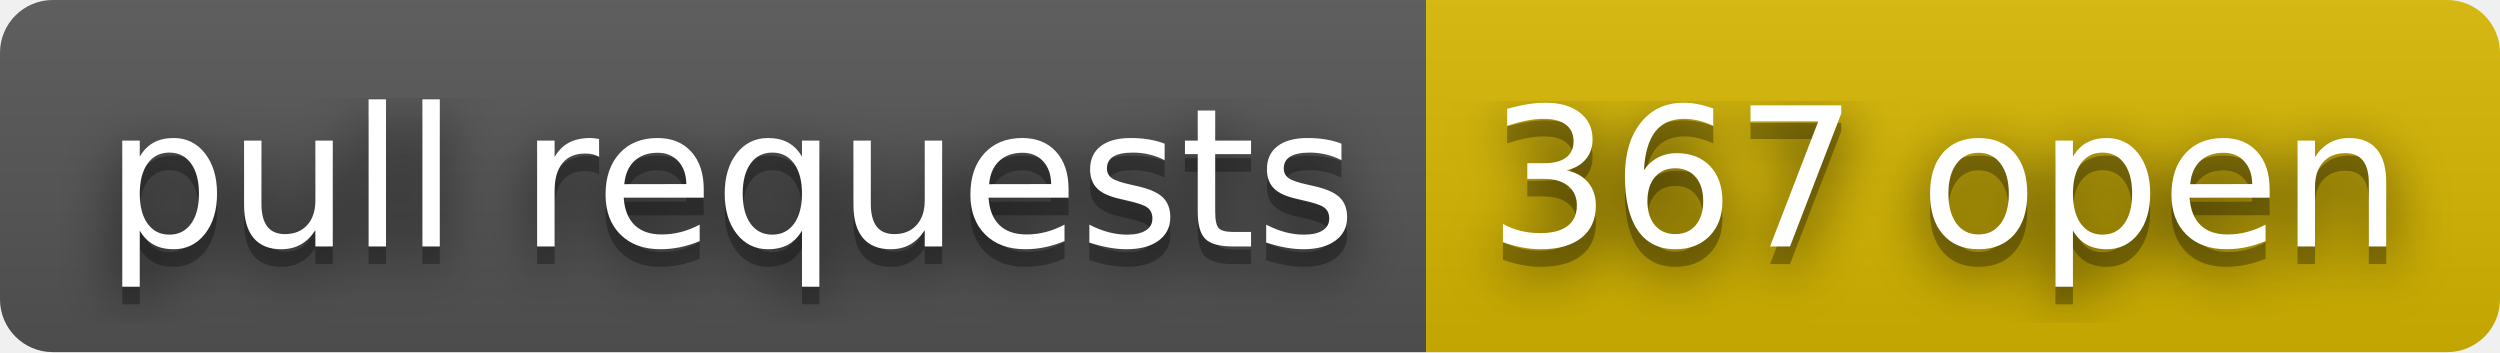
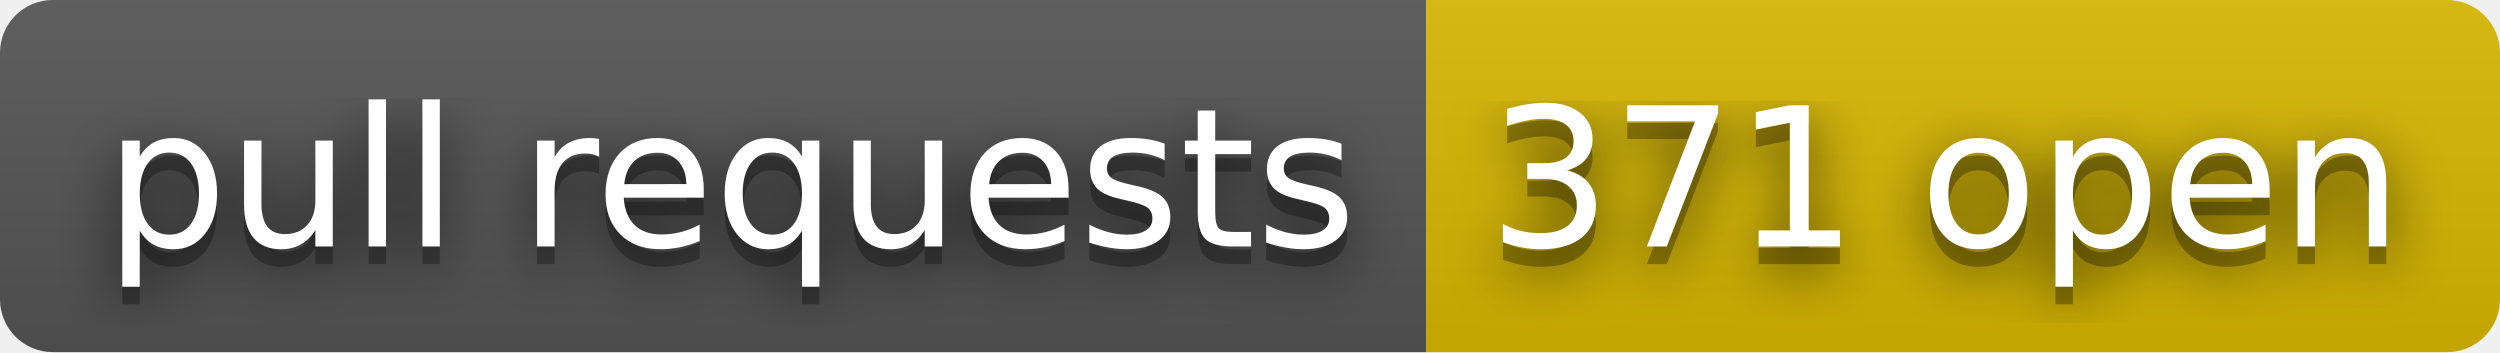
- <svg xmlns="http://www.w3.org/2000/svg" width="142" height="20" role="img" aria-label="pull requests: 367 open">
+ <svg xmlns="http://www.w3.org/2000/svg" width="142" height="20" role="img" aria-label="pull requests: 371 open">
  <filter id="blur">
    <feGaussianBlur stdDeviation="16" />
  </filter>
  <linearGradient id="s" x2="0" y2="100%">
    <stop offset="0" stop-color="#bbb" stop-opacity=".1" />
    <stop offset="1" stop-opacity=".1" />
  </linearGradient>
  <clipPath id="r">
    <rect width="142" height="20" rx="3" />
  </clipPath>
  <g clip-path="url(#r)">
    <rect width="81" height="20" fill="#555" />
    <rect x="81" width="61" height="20" fill="#d8b800" />
    <rect width="142" height="20" fill="url(#s)" />
  </g>
  <g fill="#fff" text-anchor="middle" font-family="Verdana,Geneva,DejaVu Sans,sans-serif" text-rendering="geometricPrecision" font-size="110">
    <g transform="scale(.1)">
      <g aria-hidden="true" fill="#010101">
        <text x="415" y="150" fill-opacity=".8" filter="url(#blur)" textLength="710">pull requests</text>
        <text x="415" y="150" fill-opacity=".3" textLength="710">pull requests</text>
      </g>
      <text x="415" y="140" textLength="710">pull requests</text>
    </g>
    <g transform="scale(.1)">
      <g aria-hidden="true" fill="#010101">
-         <text x="1105" y="150" fill-opacity=".8" filter="url(#blur)" textLength="510">367 open</text>
-         <text x="1105" y="150" fill-opacity=".3" textLength="510">367 open</text>
+         <text x="1105" y="150" fill-opacity=".8" filter="url(#blur)" textLength="510">371 open</text>
+         <text x="1105" y="150" fill-opacity=".3" textLength="510">371 open</text>
      </g>
-       <text x="1105" y="140" textLength="510">367 open</text>
+       <text x="1105" y="140" textLength="510">371 open</text>
    </g>
  </g>
</svg>
